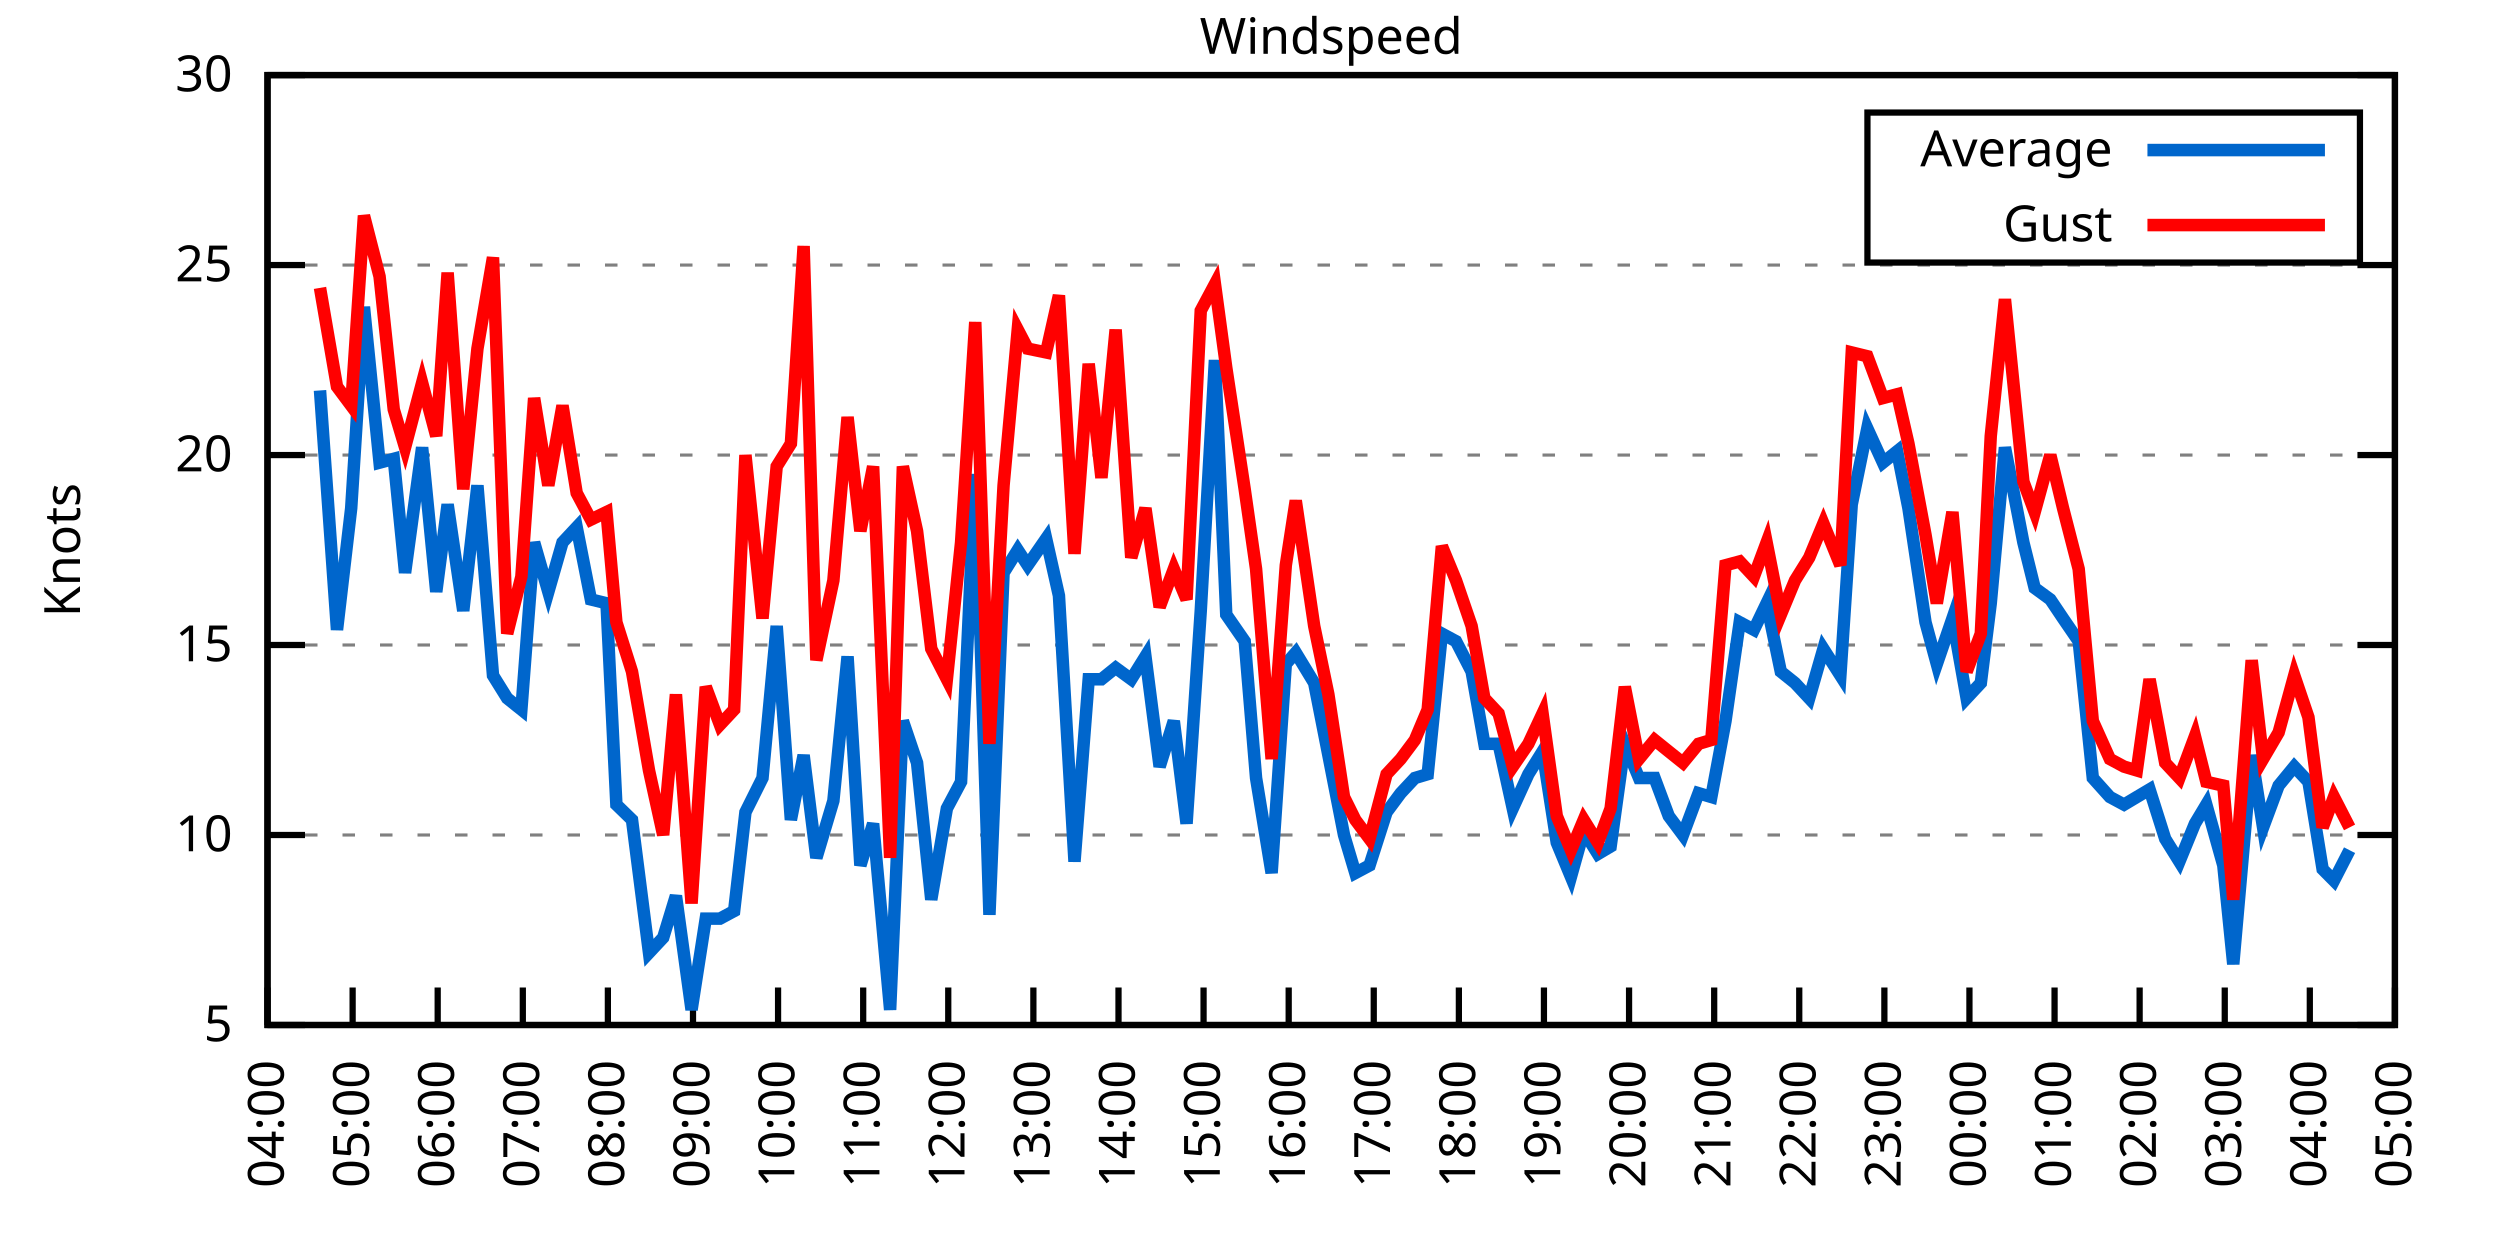
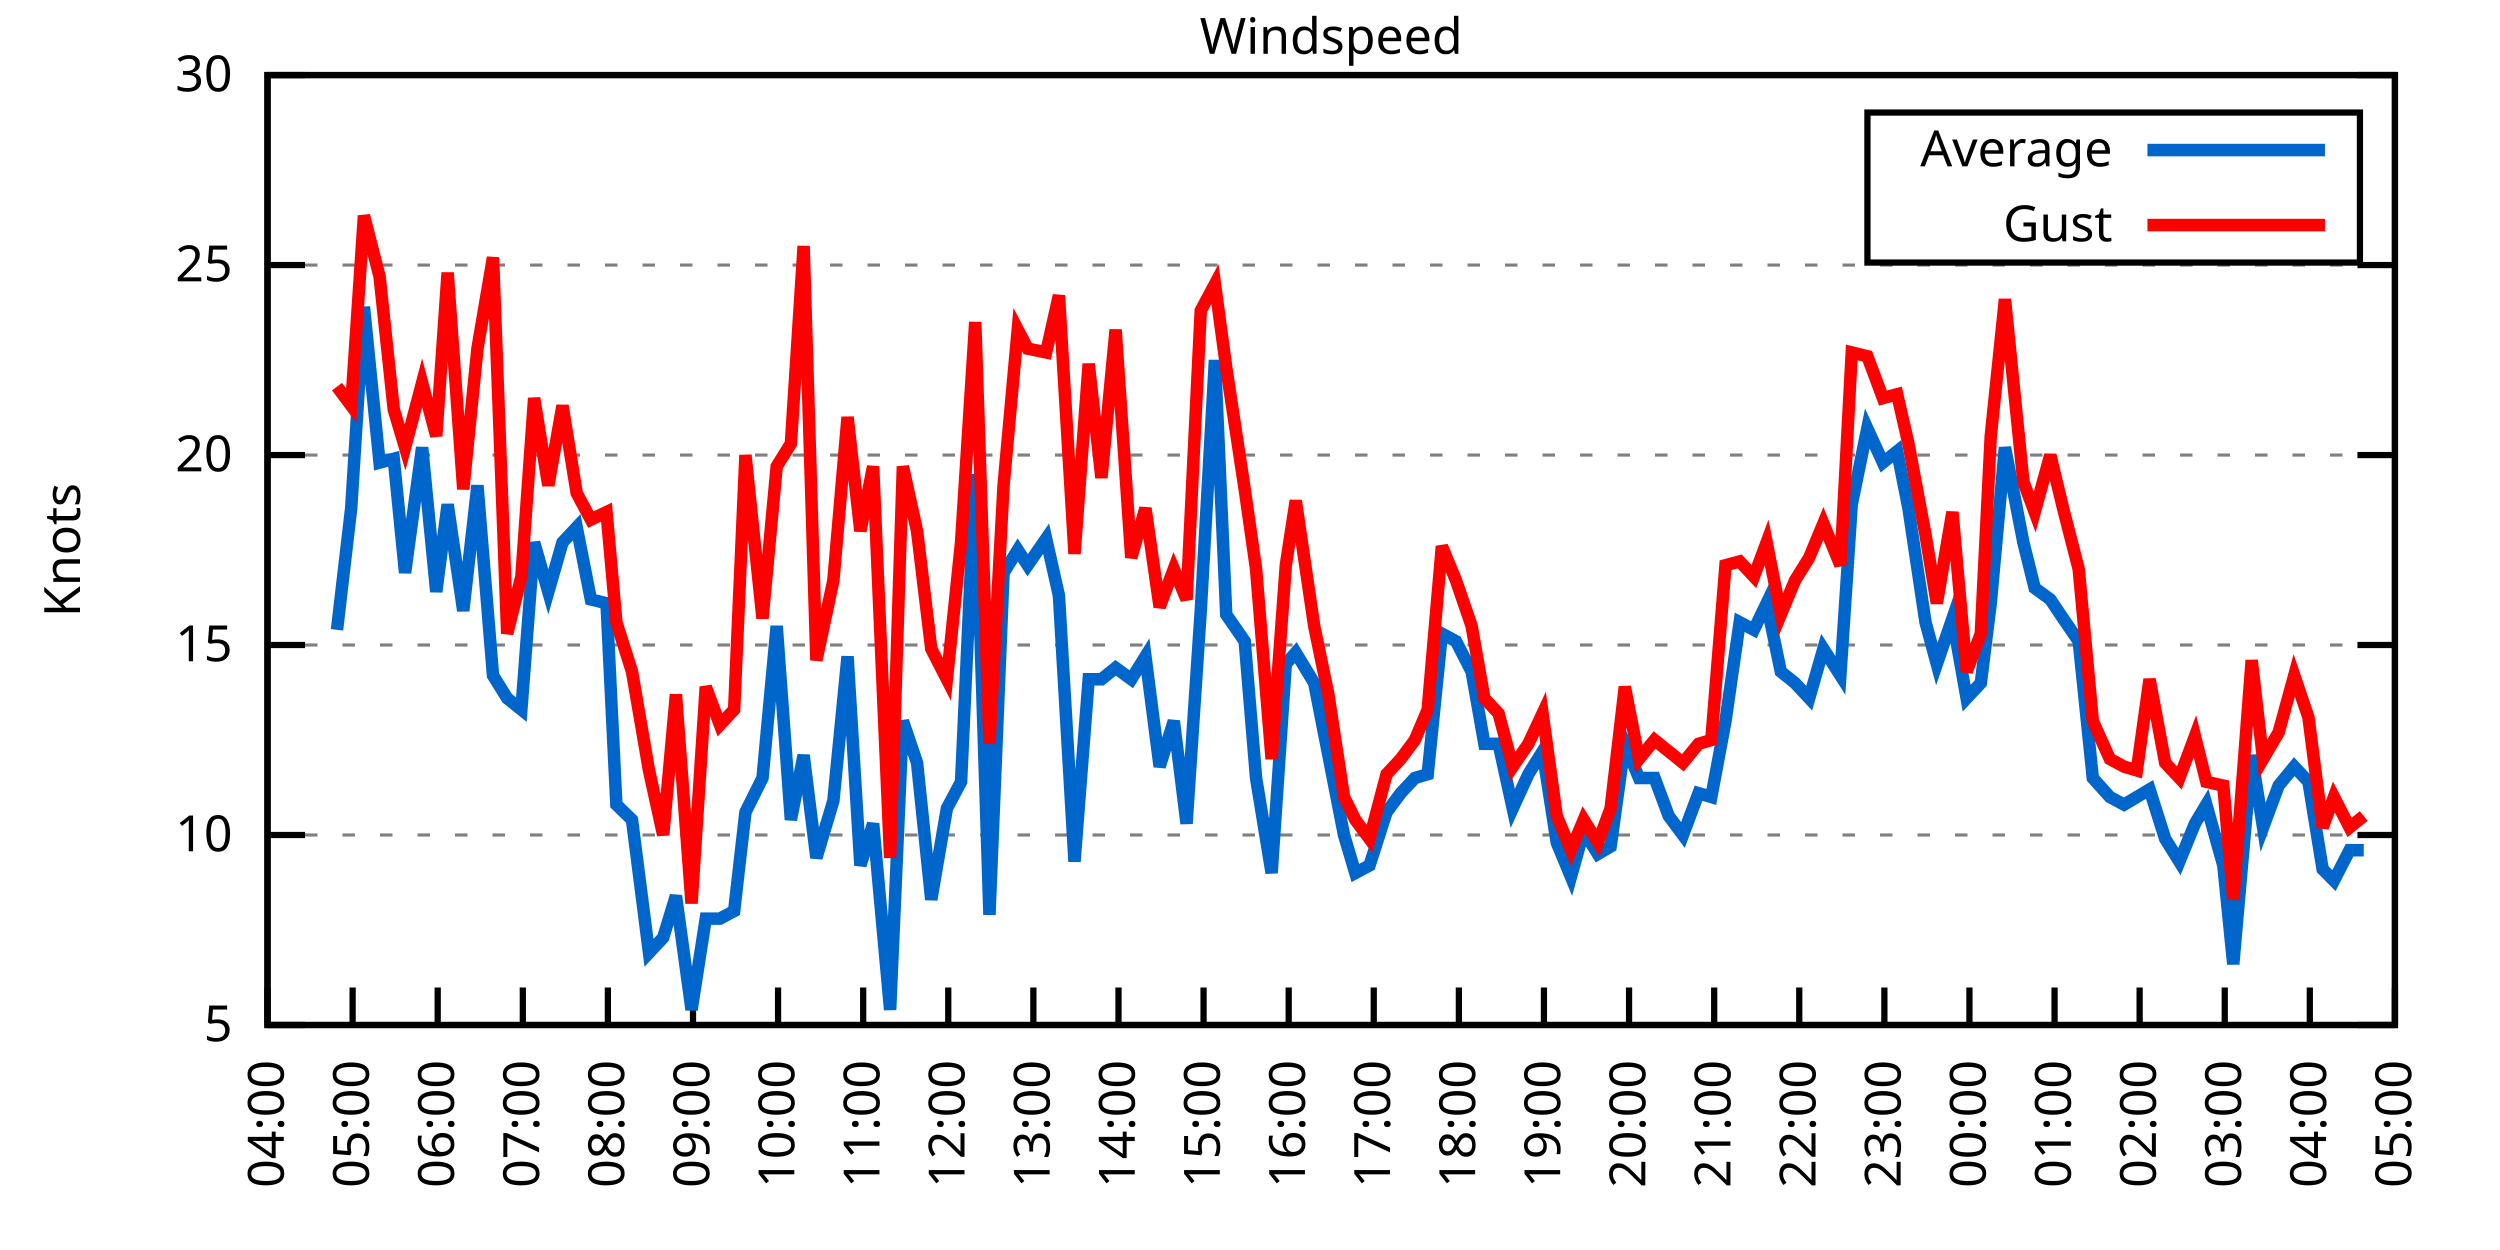
<svg xmlns="http://www.w3.org/2000/svg" xmlns:xlink="http://www.w3.org/1999/xlink" width="400" height="200" viewBox="0 0 400 200">
  <g id="gnuplot_canvas">
    <rect x="0" y="0" width="400" height="200" fill="none" />
    <defs>
      <circle id="gpDot" r="0.5" stroke-width="0.5" stroke="currentColor" />
      <path id="gpPt0" stroke-width="0.333" stroke="currentColor" d="M-1,0 h2 M0,-1 v2" />
      <path id="gpPt1" stroke-width="0.333" stroke="currentColor" d="M-1,-1 L1,1 M1,-1 L-1,1" />
      <path id="gpPt2" stroke-width="0.333" stroke="currentColor" d="M-1,0 L1,0 M0,-1 L0,1 M-1,-1 L1,1 M-1,1 L1,-1" />
      <rect id="gpPt3" stroke-width="0.333" stroke="currentColor" x="-1" y="-1" width="2" height="2" />
      <rect id="gpPt4" stroke-width="0.333" stroke="currentColor" fill="currentColor" x="-1" y="-1" width="2" height="2" />
      <circle id="gpPt5" stroke-width="0.333" stroke="currentColor" cx="0" cy="0" r="1" />
      <use xlink:href="#gpPt5" id="gpPt6" fill="currentColor" stroke="none" />
      <path id="gpPt7" stroke-width="0.333" stroke="currentColor" d="M0,-1.33 L-1.33,0.67 L1.33,0.67 z" />
      <use xlink:href="#gpPt7" id="gpPt8" fill="currentColor" stroke="none" />
      <use xlink:href="#gpPt7" id="gpPt9" stroke="currentColor" transform="rotate(180)" />
      <use xlink:href="#gpPt9" id="gpPt10" fill="currentColor" stroke="none" />
      <use xlink:href="#gpPt3" id="gpPt11" stroke="currentColor" transform="rotate(45)" />
      <use xlink:href="#gpPt11" id="gpPt12" fill="currentColor" stroke="none" />
      <path id="gpPt13" stroke-width="0.333" stroke="currentColor" d="M0,1.330 L1.265,0.411 L0.782,-1.067 L-0.782,-1.076 L-1.265,0.411 z" />
      <use xlink:href="#gpPt13" id="gpPt14" fill="currentColor" stroke="none" />
      <filter id="textbox" filterUnits="objectBoundingBox" x="0" y="0" height="1" width="1">
        <feFlood flood-color="white" flood-opacity="1" result="bgnd" />
        <feComposite in="SourceGraphic" in2="bgnd" operator="atop" />
      </filter>
      <filter id="greybox" filterUnits="objectBoundingBox" x="0" y="0" height="1" width="1">
        <feFlood flood-color="lightgrey" flood-opacity="1" result="grey" />
        <feComposite in="SourceGraphic" in2="grey" operator="atop" />
      </filter>
    </defs>
    <g fill="none" color="white" stroke="currentColor" stroke-width="1.00" stroke-linecap="butt" stroke-linejoin="miter">
</g>
    <g fill="none" color="black" stroke="currentColor" stroke-width="1.00" stroke-linecap="butt" stroke-linejoin="miter">
      <g stroke="none" shape-rendering="crispEdges">
        <polygon fill="rgb(255, 255, 255)" points="42.80,164.00 383.18,164.00 383.18,12.02 42.80,12.02 " />
      </g>
    </g>
    <g fill="none" color="black" stroke="currentColor" stroke-width="1.00" stroke-linecap="butt" stroke-linejoin="miter">
</g>
    <g fill="none" color="black" stroke="black" stroke-width="0.50" stroke-linecap="butt" stroke-linejoin="miter">
</g>
    <g fill="none" color="gray" stroke="currentColor" stroke-width="0.50" stroke-linecap="butt" stroke-linejoin="miter">
      <path stroke="gray" stroke-dasharray="2,4" class="gridline" d="M42.80,164.00 L383.19,164.00  " />
    </g>
    <g fill="none" color="gray" stroke="gray" stroke-width="1.00" stroke-linecap="butt" stroke-linejoin="miter">
</g>
    <g fill="none" color="black" stroke="currentColor" stroke-width="1.00" stroke-linecap="butt" stroke-linejoin="miter">
      <path stroke="black" d="M42.80,164.00 L48.80,164.00 M383.19,164.00 L377.19,164.00  " />
      <g transform="translate(37.20,166.60)" stroke="none" fill="black" font-family="Sans" font-size="8.00" text-anchor="end">
        <text>
          <tspan font-family="Sans"> 5</tspan>
        </text>
      </g>
    </g>
    <g fill="none" color="black" stroke="currentColor" stroke-width="1.00" stroke-linecap="butt" stroke-linejoin="miter">
</g>
    <g fill="none" color="black" stroke="black" stroke-width="0.50" stroke-linecap="butt" stroke-linejoin="miter">
</g>
    <g fill="none" color="gray" stroke="currentColor" stroke-width="0.50" stroke-linecap="butt" stroke-linejoin="miter">
      <path stroke="gray" stroke-dasharray="2,4" class="gridline" d="M42.80,133.60 L383.19,133.60  " />
    </g>
    <g fill="none" color="gray" stroke="gray" stroke-width="1.00" stroke-linecap="butt" stroke-linejoin="miter">
</g>
    <g fill="none" color="black" stroke="currentColor" stroke-width="1.00" stroke-linecap="butt" stroke-linejoin="miter">
      <path stroke="black" d="M42.80,133.60 L48.80,133.60 M383.19,133.60 L377.19,133.60  " />
      <g transform="translate(37.20,136.20)" stroke="none" fill="black" font-family="Sans" font-size="8.00" text-anchor="end">
        <text>
          <tspan font-family="Sans"> 10</tspan>
        </text>
      </g>
    </g>
    <g fill="none" color="black" stroke="currentColor" stroke-width="1.00" stroke-linecap="butt" stroke-linejoin="miter">
</g>
    <g fill="none" color="black" stroke="black" stroke-width="0.50" stroke-linecap="butt" stroke-linejoin="miter">
</g>
    <g fill="none" color="gray" stroke="currentColor" stroke-width="0.50" stroke-linecap="butt" stroke-linejoin="miter">
      <path stroke="gray" stroke-dasharray="2,4" class="gridline" d="M42.80,103.20 L383.19,103.20  " />
    </g>
    <g fill="none" color="gray" stroke="gray" stroke-width="1.00" stroke-linecap="butt" stroke-linejoin="miter">
</g>
    <g fill="none" color="black" stroke="currentColor" stroke-width="1.00" stroke-linecap="butt" stroke-linejoin="miter">
      <path stroke="black" d="M42.80,103.20 L48.80,103.20 M383.19,103.20 L377.19,103.20  " />
      <g transform="translate(37.20,105.80)" stroke="none" fill="black" font-family="Sans" font-size="8.00" text-anchor="end">
        <text>
          <tspan font-family="Sans"> 15</tspan>
        </text>
      </g>
    </g>
    <g fill="none" color="black" stroke="currentColor" stroke-width="1.00" stroke-linecap="butt" stroke-linejoin="miter">
</g>
    <g fill="none" color="black" stroke="black" stroke-width="0.50" stroke-linecap="butt" stroke-linejoin="miter">
</g>
    <g fill="none" color="gray" stroke="currentColor" stroke-width="0.50" stroke-linecap="butt" stroke-linejoin="miter">
      <path stroke="gray" stroke-dasharray="2,4" class="gridline" d="M42.80,72.81 L383.19,72.81  " />
    </g>
    <g fill="none" color="gray" stroke="gray" stroke-width="1.00" stroke-linecap="butt" stroke-linejoin="miter">
</g>
    <g fill="none" color="black" stroke="currentColor" stroke-width="1.00" stroke-linecap="butt" stroke-linejoin="miter">
      <path stroke="black" d="M42.80,72.81 L48.80,72.81 M383.19,72.81 L377.19,72.81  " />
      <g transform="translate(37.20,75.41)" stroke="none" fill="black" font-family="Sans" font-size="8.00" text-anchor="end">
        <text>
          <tspan font-family="Sans"> 20</tspan>
        </text>
      </g>
    </g>
    <g fill="none" color="black" stroke="currentColor" stroke-width="1.00" stroke-linecap="butt" stroke-linejoin="miter">
</g>
    <g fill="none" color="black" stroke="black" stroke-width="0.50" stroke-linecap="butt" stroke-linejoin="miter">
</g>
    <g fill="none" color="gray" stroke="currentColor" stroke-width="0.50" stroke-linecap="butt" stroke-linejoin="miter">
      <path stroke="gray" stroke-dasharray="2,4" class="gridline" d="M42.80,42.41 L383.19,42.41  " />
    </g>
    <g fill="none" color="gray" stroke="gray" stroke-width="1.00" stroke-linecap="butt" stroke-linejoin="miter">
</g>
    <g fill="none" color="black" stroke="currentColor" stroke-width="1.00" stroke-linecap="butt" stroke-linejoin="miter">
      <path stroke="black" d="M42.80,42.41 L48.80,42.41 M383.19,42.41 L377.19,42.41  " />
      <g transform="translate(37.20,45.01)" stroke="none" fill="black" font-family="Sans" font-size="8.00" text-anchor="end">
        <text>
          <tspan font-family="Sans"> 25</tspan>
        </text>
      </g>
    </g>
    <g fill="none" color="black" stroke="currentColor" stroke-width="1.00" stroke-linecap="butt" stroke-linejoin="miter">
</g>
    <g fill="none" color="black" stroke="black" stroke-width="0.50" stroke-linecap="butt" stroke-linejoin="miter">
</g>
    <g fill="none" color="gray" stroke="currentColor" stroke-width="0.50" stroke-linecap="butt" stroke-linejoin="miter">
      <path stroke="gray" stroke-dasharray="2,4" class="gridline" d="M42.80,12.01 L383.19,12.01  " />
    </g>
    <g fill="none" color="gray" stroke="gray" stroke-width="1.00" stroke-linecap="butt" stroke-linejoin="miter">
</g>
    <g fill="none" color="black" stroke="currentColor" stroke-width="1.00" stroke-linecap="butt" stroke-linejoin="miter">
      <path stroke="black" d="M42.80,12.01 L48.80,12.01 M383.19,12.01 L377.19,12.01  " />
      <g transform="translate(37.20,14.61)" stroke="none" fill="black" font-family="Sans" font-size="8.00" text-anchor="end">
        <text>
          <tspan font-family="Sans"> 30</tspan>
        </text>
      </g>
    </g>
    <g fill="none" color="black" stroke="currentColor" stroke-width="1.00" stroke-linecap="butt" stroke-linejoin="miter">
      <path stroke="black" d="M42.80,164.00 L42.80,158.00  " />
      <g transform="translate(45.40,169.60) rotate(270.00)" stroke="none" fill="black" font-family="Sans" font-size="8.00" text-anchor="end">
        <text>
          <tspan font-family="Sans">04:00</tspan>
        </text>
      </g>
    </g>
    <g fill="none" color="black" stroke="currentColor" stroke-width="1.00" stroke-linecap="butt" stroke-linejoin="miter">
      <path stroke="black" d="M56.42,164.00 L56.42,158.00  " />
      <g transform="translate(59.02,169.60) rotate(270.00)" stroke="none" fill="black" font-family="Sans" font-size="8.00" text-anchor="end">
        <text>
          <tspan font-family="Sans">05:00</tspan>
        </text>
      </g>
    </g>
    <g fill="none" color="black" stroke="currentColor" stroke-width="1.00" stroke-linecap="butt" stroke-linejoin="miter">
      <path stroke="black" d="M70.03,164.00 L70.03,158.00  " />
      <g transform="translate(72.63,169.60) rotate(270.00)" stroke="none" fill="black" font-family="Sans" font-size="8.00" text-anchor="end">
        <text>
          <tspan font-family="Sans">06:00</tspan>
        </text>
      </g>
    </g>
    <g fill="none" color="black" stroke="currentColor" stroke-width="1.00" stroke-linecap="butt" stroke-linejoin="miter">
      <path stroke="black" d="M83.65,164.00 L83.65,158.00  " />
      <g transform="translate(86.25,169.60) rotate(270.00)" stroke="none" fill="black" font-family="Sans" font-size="8.00" text-anchor="end">
        <text>
          <tspan font-family="Sans">07:00</tspan>
        </text>
      </g>
    </g>
    <g fill="none" color="black" stroke="currentColor" stroke-width="1.00" stroke-linecap="butt" stroke-linejoin="miter">
      <path stroke="black" d="M97.26,164.00 L97.26,158.00  " />
      <g transform="translate(99.86,169.60) rotate(270.00)" stroke="none" fill="black" font-family="Sans" font-size="8.00" text-anchor="end">
        <text>
          <tspan font-family="Sans">08:00</tspan>
        </text>
      </g>
    </g>
    <g fill="none" color="black" stroke="currentColor" stroke-width="1.00" stroke-linecap="butt" stroke-linejoin="miter">
      <path stroke="black" d="M110.88,164.00 L110.88,158.00  " />
      <g transform="translate(113.48,169.60) rotate(270.00)" stroke="none" fill="black" font-family="Sans" font-size="8.00" text-anchor="end">
        <text>
          <tspan font-family="Sans">09:00</tspan>
        </text>
      </g>
    </g>
    <g fill="none" color="black" stroke="currentColor" stroke-width="1.00" stroke-linecap="butt" stroke-linejoin="miter">
      <path stroke="black" d="M124.49,164.00 L124.49,158.00  " />
      <g transform="translate(127.09,169.60) rotate(270.00)" stroke="none" fill="black" font-family="Sans" font-size="8.00" text-anchor="end">
        <text>
          <tspan font-family="Sans">10:00</tspan>
        </text>
      </g>
    </g>
    <g fill="none" color="black" stroke="currentColor" stroke-width="1.00" stroke-linecap="butt" stroke-linejoin="miter">
      <path stroke="black" d="M138.11,164.00 L138.11,158.00  " />
      <g transform="translate(140.71,169.60) rotate(270.00)" stroke="none" fill="black" font-family="Sans" font-size="8.00" text-anchor="end">
        <text>
          <tspan font-family="Sans">11:00</tspan>
        </text>
      </g>
    </g>
    <g fill="none" color="black" stroke="currentColor" stroke-width="1.00" stroke-linecap="butt" stroke-linejoin="miter">
      <path stroke="black" d="M151.72,164.00 L151.72,158.00  " />
      <g transform="translate(154.32,169.60) rotate(270.00)" stroke="none" fill="black" font-family="Sans" font-size="8.00" text-anchor="end">
        <text>
          <tspan font-family="Sans">12:00</tspan>
        </text>
      </g>
    </g>
    <g fill="none" color="black" stroke="currentColor" stroke-width="1.00" stroke-linecap="butt" stroke-linejoin="miter">
      <path stroke="black" d="M165.34,164.00 L165.34,158.00  " />
      <g transform="translate(167.94,169.60) rotate(270.00)" stroke="none" fill="black" font-family="Sans" font-size="8.00" text-anchor="end">
        <text>
          <tspan font-family="Sans">13:00</tspan>
        </text>
      </g>
    </g>
    <g fill="none" color="black" stroke="currentColor" stroke-width="1.00" stroke-linecap="butt" stroke-linejoin="miter">
      <path stroke="black" d="M178.96,164.00 L178.96,158.00  " />
      <g transform="translate(181.56,169.60) rotate(270.00)" stroke="none" fill="black" font-family="Sans" font-size="8.00" text-anchor="end">
        <text>
          <tspan font-family="Sans">14:00</tspan>
        </text>
      </g>
    </g>
    <g fill="none" color="black" stroke="currentColor" stroke-width="1.00" stroke-linecap="butt" stroke-linejoin="miter">
      <path stroke="black" d="M192.57,164.00 L192.57,158.00  " />
      <g transform="translate(195.17,169.60) rotate(270.00)" stroke="none" fill="black" font-family="Sans" font-size="8.00" text-anchor="end">
        <text>
          <tspan font-family="Sans">15:00</tspan>
        </text>
      </g>
    </g>
    <g fill="none" color="black" stroke="currentColor" stroke-width="1.00" stroke-linecap="butt" stroke-linejoin="miter">
      <path stroke="black" d="M206.19,164.00 L206.19,158.00  " />
      <g transform="translate(208.79,169.60) rotate(270.00)" stroke="none" fill="black" font-family="Sans" font-size="8.00" text-anchor="end">
        <text>
          <tspan font-family="Sans">16:00</tspan>
        </text>
      </g>
    </g>
    <g fill="none" color="black" stroke="currentColor" stroke-width="1.00" stroke-linecap="butt" stroke-linejoin="miter">
      <path stroke="black" d="M219.80,164.00 L219.80,158.00  " />
      <g transform="translate(222.40,169.60) rotate(270.00)" stroke="none" fill="black" font-family="Sans" font-size="8.00" text-anchor="end">
        <text>
          <tspan font-family="Sans">17:00</tspan>
        </text>
      </g>
    </g>
    <g fill="none" color="black" stroke="currentColor" stroke-width="1.00" stroke-linecap="butt" stroke-linejoin="miter">
      <path stroke="black" d="M233.42,164.00 L233.42,158.00  " />
      <g transform="translate(236.02,169.60) rotate(270.00)" stroke="none" fill="black" font-family="Sans" font-size="8.00" text-anchor="end">
        <text>
          <tspan font-family="Sans">18:00</tspan>
        </text>
      </g>
    </g>
    <g fill="none" color="black" stroke="currentColor" stroke-width="1.00" stroke-linecap="butt" stroke-linejoin="miter">
      <path stroke="black" d="M247.03,164.00 L247.03,158.00  " />
      <g transform="translate(249.63,169.60) rotate(270.00)" stroke="none" fill="black" font-family="Sans" font-size="8.00" text-anchor="end">
        <text>
          <tspan font-family="Sans">19:00</tspan>
        </text>
      </g>
    </g>
    <g fill="none" color="black" stroke="currentColor" stroke-width="1.00" stroke-linecap="butt" stroke-linejoin="miter">
      <path stroke="black" d="M260.65,164.00 L260.65,158.00  " />
      <g transform="translate(263.25,169.60) rotate(270.00)" stroke="none" fill="black" font-family="Sans" font-size="8.00" text-anchor="end">
        <text>
          <tspan font-family="Sans">20:00</tspan>
        </text>
      </g>
    </g>
    <g fill="none" color="black" stroke="currentColor" stroke-width="1.00" stroke-linecap="butt" stroke-linejoin="miter">
      <path stroke="black" d="M274.27,164.00 L274.27,158.00  " />
      <g transform="translate(276.87,169.60) rotate(270.00)" stroke="none" fill="black" font-family="Sans" font-size="8.00" text-anchor="end">
        <text>
          <tspan font-family="Sans">21:00</tspan>
        </text>
      </g>
    </g>
    <g fill="none" color="black" stroke="currentColor" stroke-width="1.00" stroke-linecap="butt" stroke-linejoin="miter">
      <path stroke="black" d="M287.88,164.00 L287.88,158.00  " />
      <g transform="translate(290.48,169.60) rotate(270.00)" stroke="none" fill="black" font-family="Sans" font-size="8.00" text-anchor="end">
        <text>
          <tspan font-family="Sans">22:00</tspan>
        </text>
      </g>
    </g>
    <g fill="none" color="black" stroke="currentColor" stroke-width="1.00" stroke-linecap="butt" stroke-linejoin="miter">
      <path stroke="black" d="M301.50,164.00 L301.50,158.00  " />
      <g transform="translate(304.10,169.60) rotate(270.00)" stroke="none" fill="black" font-family="Sans" font-size="8.00" text-anchor="end">
        <text>
          <tspan font-family="Sans">23:00</tspan>
        </text>
      </g>
    </g>
    <g fill="none" color="black" stroke="currentColor" stroke-width="1.00" stroke-linecap="butt" stroke-linejoin="miter">
      <path stroke="black" d="M315.11,164.00 L315.11,158.00  " />
      <g transform="translate(317.71,169.60) rotate(270.00)" stroke="none" fill="black" font-family="Sans" font-size="8.00" text-anchor="end">
        <text>
          <tspan font-family="Sans">00:00</tspan>
        </text>
      </g>
    </g>
    <g fill="none" color="black" stroke="currentColor" stroke-width="1.00" stroke-linecap="butt" stroke-linejoin="miter">
      <path stroke="black" d="M328.73,164.00 L328.73,158.00  " />
      <g transform="translate(331.33,169.60) rotate(270.00)" stroke="none" fill="black" font-family="Sans" font-size="8.00" text-anchor="end">
        <text>
          <tspan font-family="Sans">01:00</tspan>
        </text>
      </g>
    </g>
    <g fill="none" color="black" stroke="currentColor" stroke-width="1.00" stroke-linecap="butt" stroke-linejoin="miter">
      <path stroke="black" d="M342.34,164.00 L342.34,158.00  " />
      <g transform="translate(344.94,169.60) rotate(270.00)" stroke="none" fill="black" font-family="Sans" font-size="8.00" text-anchor="end">
        <text>
          <tspan font-family="Sans">02:00</tspan>
        </text>
      </g>
    </g>
    <g fill="none" color="black" stroke="currentColor" stroke-width="1.00" stroke-linecap="butt" stroke-linejoin="miter">
      <path stroke="black" d="M355.96,164.00 L355.96,158.00  " />
      <g transform="translate(358.56,169.60) rotate(270.00)" stroke="none" fill="black" font-family="Sans" font-size="8.00" text-anchor="end">
        <text>
          <tspan font-family="Sans">03:00</tspan>
        </text>
      </g>
    </g>
    <g fill="none" color="black" stroke="currentColor" stroke-width="1.00" stroke-linecap="butt" stroke-linejoin="miter">
      <path stroke="black" d="M369.57,164.00 L369.57,158.00  " />
      <g transform="translate(372.17,169.60) rotate(270.00)" stroke="none" fill="black" font-family="Sans" font-size="8.00" text-anchor="end">
        <text>
          <tspan font-family="Sans">04:00</tspan>
        </text>
      </g>
    </g>
    <g fill="none" color="black" stroke="currentColor" stroke-width="1.00" stroke-linecap="butt" stroke-linejoin="miter">
      <path stroke="black" d="M383.19,164.00 L383.19,158.00  " />
      <g transform="translate(385.79,169.60) rotate(270.00)" stroke="none" fill="black" font-family="Sans" font-size="8.00" text-anchor="end">
        <text>
          <tspan font-family="Sans">05:00</tspan>
        </text>
      </g>
    </g>
    <g fill="none" color="black" stroke="currentColor" stroke-width="1.00" stroke-linecap="butt" stroke-linejoin="miter">
</g>
    <g fill="none" color="black" stroke="currentColor" stroke-width="1.00" stroke-linecap="butt" stroke-linejoin="miter">
      <path stroke="black" d="M42.80,12.01 L42.80,164.00 L383.19,164.00 L383.19,12.01 L42.80,12.01 Z  " />
    </g>
    <g fill="none" color="black" stroke="currentColor" stroke-width="1.00" stroke-linecap="butt" stroke-linejoin="miter">
</g>
    <g fill="none" color="black" stroke="currentColor" stroke-width="1.00" stroke-linecap="butt" stroke-linejoin="miter">
      <path stroke="black" d="M298.79,42.01 L298.79,18.01 L377.59,18.01 L377.59,42.01 L298.79,42.01 Z  " />
    </g>
    <g id="Windspeed_plot_1">
      <g fill="none" color="white" stroke="black" stroke-width="2.00" stroke-linecap="butt" stroke-linejoin="miter">
</g>
      <g fill="none" color="black" stroke="currentColor" stroke-width="2.00" stroke-linecap="butt" stroke-linejoin="miter">
        <g transform="translate(337.99,26.61)" stroke="none" fill="black" font-family="Sans" font-size="8.00" text-anchor="end">
          <text>
            <tspan font-family="Sans">Average</tspan>
          </text>
        </g>
      </g>
      <g fill="none" color="black" stroke="currentColor" stroke-width="2.00" stroke-linecap="butt" stroke-linejoin="miter">
-         <path stroke="rgb(  0, 102, 204)" d="M343.59,24.01 L371.99,24.01 M51.20,62.47 L53.92,100.77 L56.19,81.32 L58.23,49.10 L60.73,74.02 L63.00,73.41   L64.81,91.65 L67.54,71.59 L69.80,94.69 L71.62,80.71 L74.12,97.73 L76.39,77.67 L78.88,108.07 L81.15,111.72   L83.42,113.54 L85.46,86.79 L87.73,94.69 L90.00,86.79 L92.27,84.36 L94.54,95.91 L97.04,96.52 L98.62,128.74   L101.12,131.17 L103.84,152.45 L106.11,150.02 L108.15,143.33 L110.65,161.57 L112.92,146.98 L115.19,146.98 L117.46,145.76   L119.27,129.95 L122.00,124.48 L124.27,100.16 L126.54,131.17 L128.58,120.83 L130.62,137.25 L133.34,128.13 L135.61,105.03   L137.66,138.47 L139.70,131.78 L142.42,161.57 L144.46,115.36 L146.73,122.05 L149.00,143.94 L151.50,129.35 L153.77,125.09   L156.04,75.85 L158.31,146.37 L160.57,91.65 L162.84,88.00 L164.43,90.44 L167.38,86.18 L169.43,95.30 L171.92,137.86   L174.19,108.68 L176.23,108.68 L178.50,106.85 L181.00,108.68 L183.27,105.03 L185.54,122.66 L187.81,115.36 L189.85,131.78   L192.12,97.73 L194.39,57.61 L196.20,98.34 L199.15,102.60 L200.97,124.48 L203.46,139.68 L205.73,106.24 L207.32,104.42   L210.27,109.28 L212.54,120.83 L215.04,133.60 L216.85,139.68 L219.12,138.47 L221.85,129.95 L224.11,126.91 L226.38,124.48   L228.43,123.87 L230.70,101.38 L232.96,102.60 L235.46,107.46 L237.50,119.01 L239.77,119.01 L242.04,129.35 L244.54,123.87   L246.81,120.23 L249.08,134.82 L251.35,140.29 L253.39,132.99 L255.66,136.64 L257.70,135.43 L259.97,119.01 L262.24,124.48   L264.73,124.48 L267.00,130.56 L269.27,133.60 L271.77,126.91 L273.81,127.52 L276.08,115.36 L278.35,99.56 L280.62,100.77   L282.66,96.52 L284.93,107.46 L287.20,109.28 L289.47,111.72 L291.74,103.81 L294.46,108.07 L296.28,80.71 L298.77,68.55   L301.27,74.02 L303.54,72.20 L305.35,81.32 L308.08,99.56 L309.89,106.24 L312.39,98.95 L314.66,111.72 L316.93,109.28   L318.52,96.52 L320.79,71.59 L323.74,86.79 L325.55,94.08 L328.05,95.91 L330.09,98.95 L332.59,102.60 L334.85,124.48   L337.58,127.52 L339.85,128.74 L341.89,127.52 L343.93,126.31 L346.43,134.21 L348.70,137.86 L351.19,131.78 L353.01,128.74   L355.73,138.47 L357.32,154.27 L360.27,120.83 L362.09,132.39 L364.58,125.70 L367.08,122.66 L369.35,125.09 L371.62,139.07   L373.43,140.90 L375.93,136.03  " />
+         <path stroke="rgb(  0, 102, 204)" d="M343.59,24.01 L371.99,24.01 M53.92,100.77 L56.19,81.32 L58.23,49.10 L60.73,74.02 L63.00,73.41 L64.81,91.65   L67.54,71.59 L69.80,94.69 L71.62,80.71 L74.12,97.73 L76.39,77.67 L78.88,108.07 L81.15,111.72 L83.42,113.54   L85.46,86.79 L87.73,94.69 L90.00,86.79 L92.27,84.36 L94.54,95.91 L97.04,96.52 L98.62,128.74 L101.12,131.17   L103.84,152.45 L106.11,150.02 L108.15,143.33 L110.65,161.57 L112.92,146.98 L115.19,146.98 L117.46,145.76 L119.27,129.95   L122.00,124.48 L124.27,100.16 L126.54,131.17 L128.58,120.83 L130.62,137.25 L133.34,128.13 L135.61,105.03 L137.66,138.47   L139.70,131.78 L142.42,161.57 L144.46,115.36 L146.73,122.05 L149.00,143.94 L151.50,129.35 L153.77,125.09 L156.04,75.85   L158.31,146.37 L160.57,91.65 L162.84,88.00 L164.43,90.44 L167.38,86.18 L169.43,95.30 L171.92,137.86 L174.19,108.68   L176.23,108.68 L178.50,106.85 L181.00,108.68 L183.27,105.03 L185.54,122.66 L187.81,115.36 L189.85,131.78 L192.12,97.73   L194.39,57.61 L196.20,98.34 L199.15,102.60 L200.97,124.48 L203.46,139.68 L205.73,106.24 L207.32,104.42 L210.27,109.28   L212.54,120.83 L215.04,133.60 L216.85,139.68 L219.12,138.47 L221.85,129.95 L224.11,126.91 L226.38,124.48 L228.43,123.87   L230.70,101.38 L232.96,102.60 L235.46,107.46 L237.50,119.01 L239.77,119.01 L242.04,129.35 L244.54,123.87 L246.81,120.23   L249.08,134.82 L251.35,140.29 L253.39,132.99 L255.66,136.64 L257.70,135.43 L259.97,119.01 L262.24,124.48 L264.73,124.48   L267.00,130.56 L269.27,133.60 L271.77,126.91 L273.81,127.52 L276.08,115.36 L278.35,99.56 L280.62,100.77 L282.66,96.52   L284.93,107.46 L287.20,109.28 L289.47,111.72 L291.74,103.81 L294.46,108.07 L296.28,80.71 L298.77,68.55 L301.27,74.02   L303.54,72.20 L305.35,81.32 L308.08,99.56 L309.89,106.24 L312.39,98.95 L314.66,111.72 L316.93,109.28 L318.52,96.52   L320.79,71.59 L323.74,86.79 L325.55,94.08 L328.05,95.91 L330.09,98.95 L332.59,102.60 L334.85,124.48 L337.58,127.52   L339.85,128.74 L341.89,127.52 L343.93,126.31 L346.43,134.21 L348.70,137.86 L351.19,131.78 L353.01,128.74 L355.73,138.47   L357.32,154.27 L360.27,120.83 L362.09,132.39 L364.58,125.70 L367.08,122.66 L369.35,125.09 L371.62,139.07 L373.43,140.90   L375.93,136.03 L378.20,136.03  " />
      </g>
    </g>
    <g id="Windspeed_plot_2">
      <g fill="none" color="black" stroke="currentColor" stroke-width="2.00" stroke-linecap="butt" stroke-linejoin="miter">
        <g transform="translate(337.99,38.61)" stroke="none" fill="black" font-family="Sans" font-size="8.00" text-anchor="end">
          <text>
            <tspan font-family="Sans">Gust</tspan>
          </text>
        </g>
      </g>
      <g fill="none" color="black" stroke="currentColor" stroke-width="2.00" stroke-linecap="butt" stroke-linejoin="miter">
-         <path stroke="rgb(255,   0,   0)" d="M343.59,36.01 L371.99,36.01 M51.20,46.06 L53.92,61.86 L56.19,64.90 L58.23,34.50 L60.73,44.23 L63.00,65.51   L64.81,71.59 L67.54,61.25 L69.80,69.77 L71.62,43.62 L74.12,78.28 L76.39,55.78 L78.88,41.19 L81.15,101.38   L83.42,92.26 L85.46,63.69 L87.73,77.67 L90.00,64.90 L92.27,78.89 L94.54,83.14 L97.04,81.93 L98.62,99.56   L101.12,107.46 L103.84,123.27 L106.11,133.60 L108.15,111.11 L110.65,144.55 L112.92,109.89 L115.19,115.97 L117.46,113.54   L119.27,72.81 L122.00,98.95 L124.27,74.63 L126.54,70.98 L128.58,39.37 L130.62,105.64 L133.34,92.87 L135.61,66.73   L137.66,84.97 L139.70,74.63 L142.42,137.25 L144.46,74.63 L146.73,84.97 L149.00,103.81 L151.50,108.68 L153.77,86.79   L156.04,51.53 L158.31,119.01 L160.57,77.67 L162.84,52.74 L164.43,55.78 L167.38,56.39 L169.43,47.27 L171.92,88.61   L174.19,58.21 L176.23,76.45 L178.50,52.74 L181.00,89.22 L183.27,81.32 L185.54,97.12 L187.81,91.04 L189.85,95.91   L192.12,49.70 L194.39,45.45 L196.20,58.82 L199.15,78.28 L200.97,91.04 L203.46,121.44 L205.73,90.44 L207.32,80.10   L210.27,100.16 L212.54,111.11 L215.04,127.52 L216.85,131.17 L219.12,134.21 L221.85,123.87 L224.11,121.44 L226.38,118.40   L228.43,113.54 L230.70,87.40 L232.96,92.87 L235.46,100.16 L237.50,111.72 L239.77,114.15 L242.04,122.66 L244.54,119.01   L246.81,114.15 L249.08,130.56 L251.35,136.03 L253.39,131.17 L255.66,134.82 L257.70,129.35 L259.97,109.89 L262.24,121.44   L264.73,118.40 L267.00,120.23 L269.27,122.05 L271.77,119.01 L273.81,118.40 L276.08,90.44 L278.35,89.83 L280.62,92.26   L282.66,86.79 L284.93,98.34 L287.20,92.87 L289.47,89.22 L291.74,83.75 L294.46,90.44 L296.28,56.39 L298.77,57.00   L301.27,63.69 L303.54,63.08 L305.35,70.98 L308.08,85.57 L309.89,96.52 L312.39,81.93 L314.66,107.46 L316.93,101.38   L318.52,69.77 L320.79,47.88 L323.74,77.06 L325.55,81.93 L328.05,72.81 L330.09,81.32 L332.59,91.04 L334.85,115.36   L337.58,121.44 L339.85,122.66 L341.89,123.27 L343.93,108.68 L346.43,122.05 L348.70,124.48 L351.19,117.80 L353.01,125.09   L355.73,125.70 L357.32,143.94 L360.27,105.64 L362.09,121.44 L364.58,117.19 L367.08,108.07 L369.35,114.76 L371.62,132.39   L373.43,127.52 L375.93,132.39  " />
+         <path stroke="rgb(255,   0,   0)" d="M343.59,36.01 L371.99,36.01 M53.92,61.86 L56.19,64.90 L58.23,34.50 L60.73,44.23 L63.00,65.51 L64.81,71.59   L67.54,61.25 L69.80,69.77 L71.62,43.62 L74.12,78.28 L76.39,55.78 L78.88,41.19 L81.15,101.38 L83.42,92.26   L85.46,63.69 L87.73,77.67 L90.00,64.90 L92.27,78.89 L94.54,83.14 L97.04,81.93 L98.62,99.56 L101.12,107.46   L103.84,123.27 L106.11,133.60 L108.15,111.11 L110.65,144.55 L112.92,109.89 L115.19,115.97 L117.46,113.54 L119.27,72.81   L122.00,98.95 L124.27,74.63 L126.54,70.98 L128.58,39.37 L130.62,105.64 L133.34,92.87 L135.61,66.73 L137.66,84.97   L139.70,74.63 L142.42,137.25 L144.46,74.63 L146.73,84.97 L149.00,103.81 L151.50,108.68 L153.77,86.79 L156.04,51.53   L158.31,119.01 L160.57,77.67 L162.84,52.74 L164.43,55.78 L167.38,56.39 L169.43,47.27 L171.92,88.61 L174.19,58.21   L176.23,76.45 L178.50,52.74 L181.00,89.22 L183.27,81.32 L185.54,97.12 L187.81,91.04 L189.85,95.91 L192.12,49.70   L194.39,45.45 L196.20,58.82 L199.15,78.28 L200.97,91.04 L203.46,121.44 L205.73,90.44 L207.32,80.10 L210.27,100.16   L212.54,111.11 L215.04,127.52 L216.85,131.17 L219.12,134.21 L221.85,123.87 L224.11,121.44 L226.38,118.40 L228.43,113.54   L230.70,87.40 L232.96,92.87 L235.46,100.16 L237.50,111.72 L239.77,114.15 L242.04,122.66 L244.54,119.01 L246.81,114.15   L249.08,130.56 L251.35,136.03 L253.39,131.17 L255.66,134.82 L257.70,129.35 L259.97,109.89 L262.24,121.44 L264.73,118.40   L267.00,120.23 L269.27,122.05 L271.77,119.01 L273.81,118.40 L276.08,90.44 L278.35,89.83 L280.62,92.26 L282.66,86.79   L284.93,98.34 L287.20,92.87 L289.47,89.22 L291.74,83.75 L294.46,90.44 L296.28,56.39 L298.77,57.00 L301.27,63.69   L303.54,63.08 L305.35,70.98 L308.08,85.57 L309.89,96.52 L312.39,81.93 L314.66,107.46 L316.93,101.38 L318.52,69.77   L320.79,47.88 L323.74,77.06 L325.55,81.93 L328.05,72.81 L330.09,81.32 L332.59,91.04 L334.85,115.36 L337.58,121.44   L339.85,122.66 L341.89,123.27 L343.93,108.68 L346.43,122.05 L348.70,124.48 L351.19,117.80 L353.01,125.09 L355.73,125.70   L357.32,143.94 L360.27,105.64 L362.09,121.44 L364.58,117.19 L367.08,108.07 L369.35,114.76 L371.62,132.39 L373.43,127.52   L375.93,132.39 L378.20,130.56  " />
      </g>
    </g>
    <g fill="none" color="black" stroke="currentColor" stroke-width="2.00" stroke-linecap="butt" stroke-linejoin="miter">
</g>
    <g fill="none" color="black" stroke="black" stroke-width="1.00" stroke-linecap="butt" stroke-linejoin="miter">
</g>
    <g fill="none" color="black" stroke="currentColor" stroke-width="1.00" stroke-linecap="butt" stroke-linejoin="miter">
      <path stroke="black" d="M42.80,12.01 L42.80,164.00 L383.19,164.00 L383.19,12.01 L42.80,12.01 Z  " />
      <g transform="translate(12.80,88.01) rotate(270.00)" stroke="none" fill="black" font-family="Sans" font-size="8.00" text-anchor="middle">
        <text>
          <tspan font-family="Sans">Knots</tspan>
        </text>
      </g>
    </g>
    <g fill="none" color="black" stroke="currentColor" stroke-width="1.00" stroke-linecap="butt" stroke-linejoin="miter">
</g>
    <g fill="none" color="black" stroke="currentColor" stroke-width="1.00" stroke-linecap="butt" stroke-linejoin="miter">
      <g transform="translate(212.99,8.61)" stroke="none" fill="black" font-family="Sans" font-size="8.00" text-anchor="middle">
        <text>
          <tspan font-family="Sans">Windspeed</tspan>
        </text>
      </g>
    </g>
    <g fill="none" color="black" stroke="currentColor" stroke-width="1.00" stroke-linecap="butt" stroke-linejoin="miter">
</g>
  </g>
</svg>
